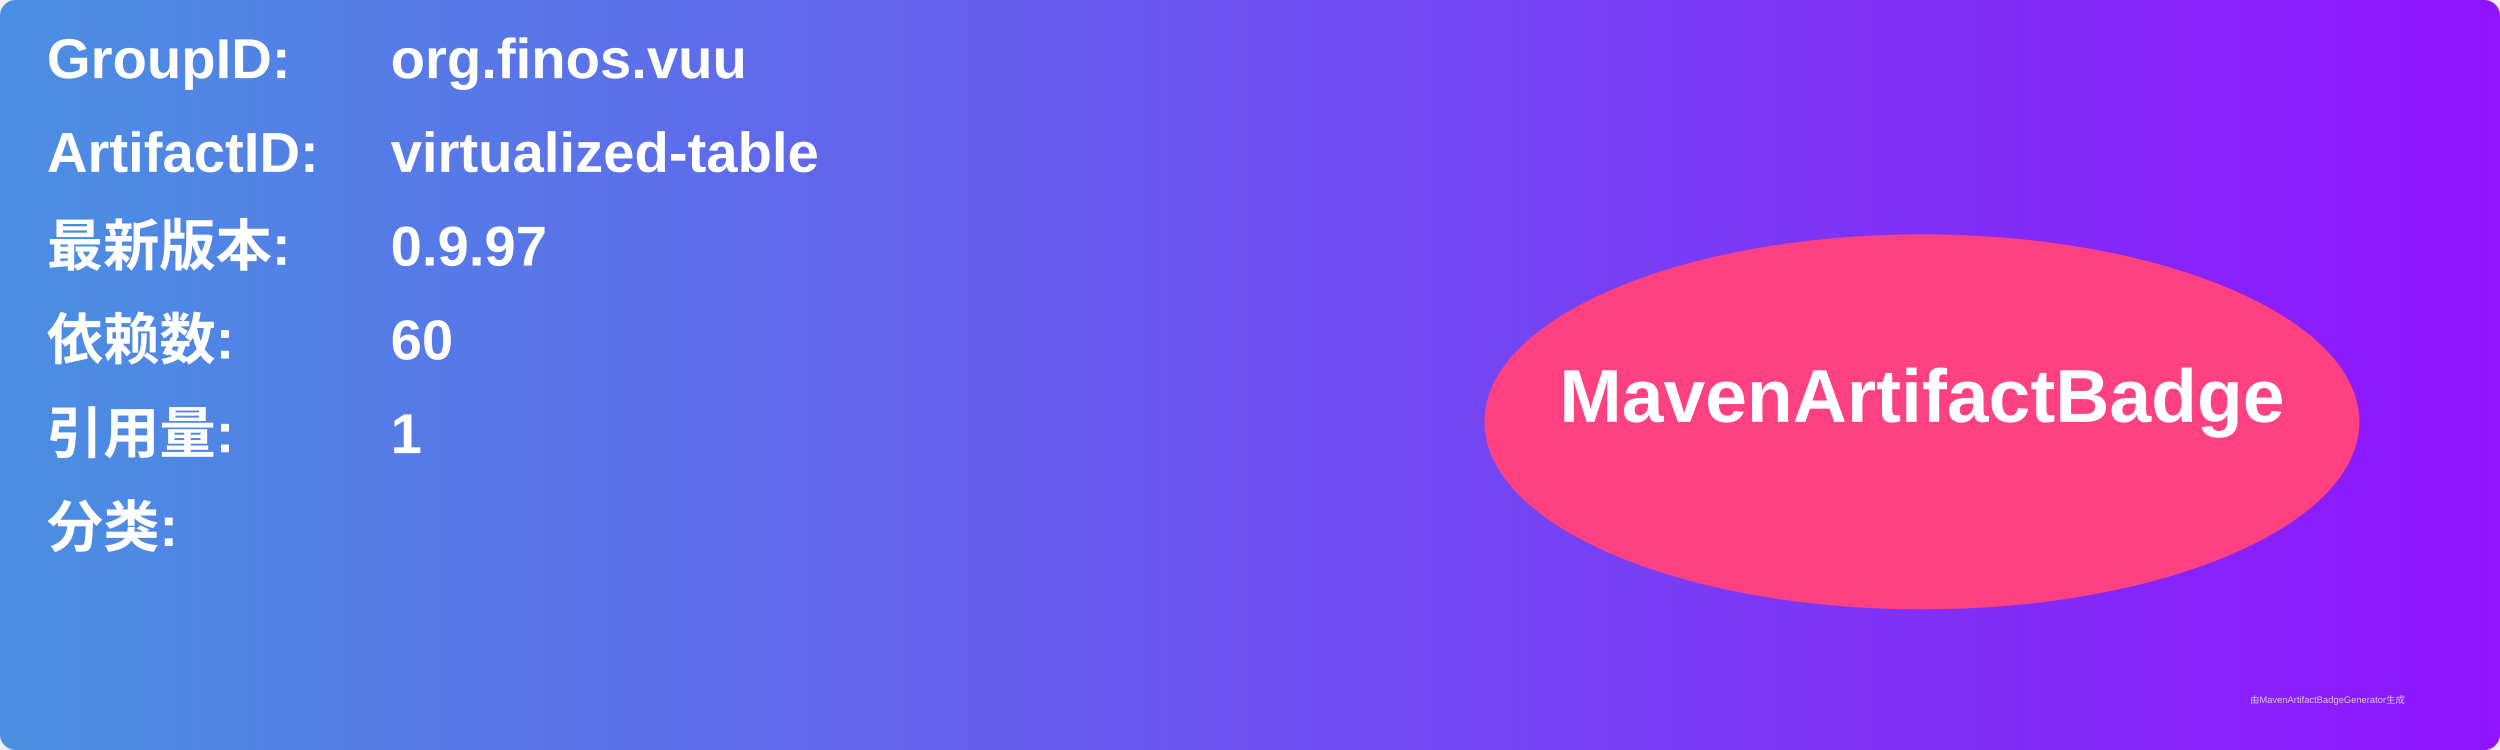
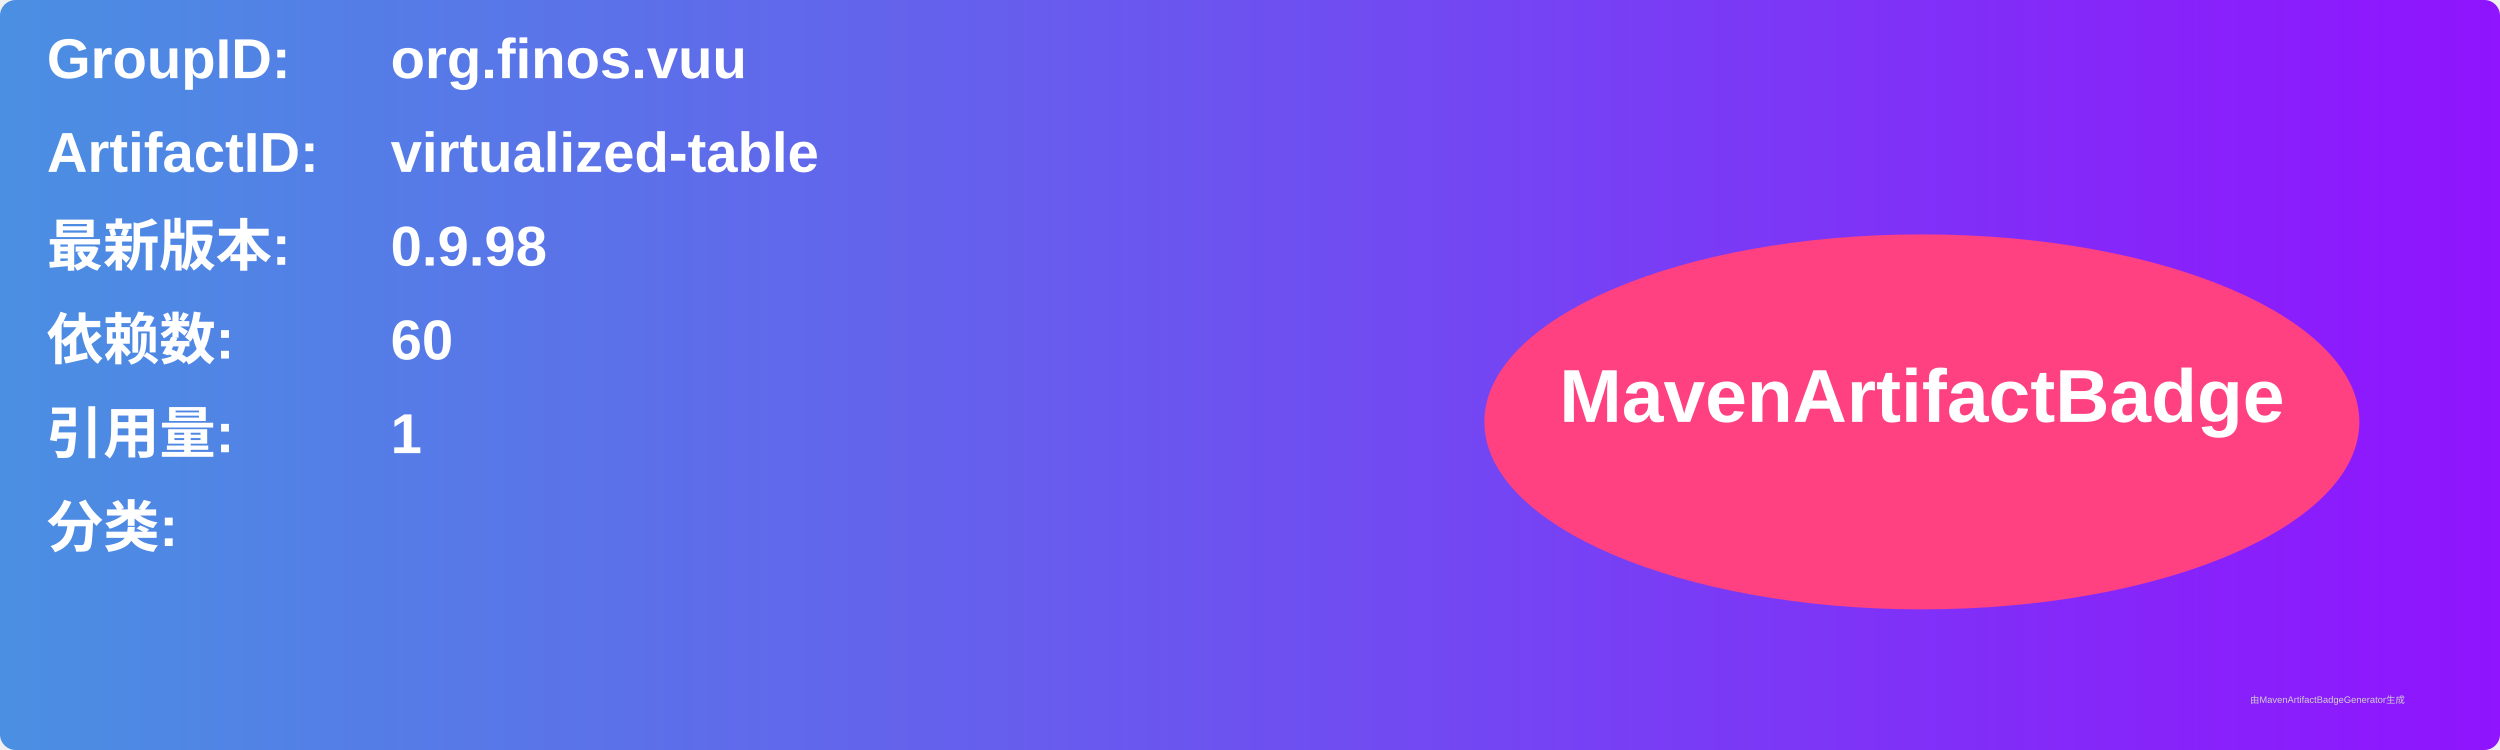
<svg xmlns="http://www.w3.org/2000/svg" width="800" height="240" viewBox="0 0 800 240">
  <linearGradient id="grad" x1="0%" y1="0%" x2="100%" y2="0%">
    <stop offset="0%" stop-color="#4a90e2" />
    <stop offset="100%" stop-color="#9013fe" />
  </linearGradient>
  <rect width="100%" height="100%" rx="5" ry="5" fill="url(#grad)" />
  <g transform="translate(15, 15)">
    <text x="0" y="10" font-family="Arial" font-size="18" fill="white" font-weight="bold" width="260">GroupID:</text>
    <text x="110" y="10" font-family="Arial" font-size="18" fill="white" font-weight="bold" width="460">org.finos.vuu</text>
    <text x="0" y="40" font-family="Arial" font-size="18" fill="white" font-weight="bold" width="260">ArtifactID:</text>
    <text x="110" y="40" font-family="Arial" font-size="18" fill="white" font-weight="bold" width="460">virtualized-table</text>
    <text x="0" y="70" font-family="Arial" font-size="18" fill="white" font-weight="bold">最新版本:</text>
    <text x="110" y="70" font-family="Arial" font-size="18" fill="white" font-weight="bold">
-       <tspan font-weight="bold">0.9.97</tspan>
+       <tspan font-weight="bold">0.9.98</tspan>
    </text>
    <text x="0" y="100" font-family="Arial" font-size="18" fill="white" font-weight="bold">依赖数: </text>
    <text x="110" y="100" font-family="Arial" font-size="18" fill="white">
      <tspan font-weight="bold">60</tspan>
    </text>
    <text x="0" y="130" font-family="Arial" font-size="18" fill="white" font-weight="bold">引用量: </text>
    <text x="110" y="130" font-family="Arial" font-size="18" fill="white">
      <tspan font-weight="bold">1</tspan>
    </text>
    <text x="0" y="160" font-family="Arial" font-size="18" fill="white" font-weight="bold">分类:</text>
    <text x="10" y="190" font-family="Arial" font-size="10" fill="white">
      <tspan font-weight="bold" />
    </text>
    <ellipse cx="600" cy="120" rx="140" ry="60" fill="#ff4081" />
    <text x="600" y="120" text-anchor="middle" font-family="Arial" font-size="24" fill="white" font-weight="bold">MavenArtifactBadge</text>
  </g>
  <text x="720" y="225" font-family="Arial" font-size="3" fill="#d0d0d0">由MavenArtifactBadgeGenerator生成</text>
</svg>
